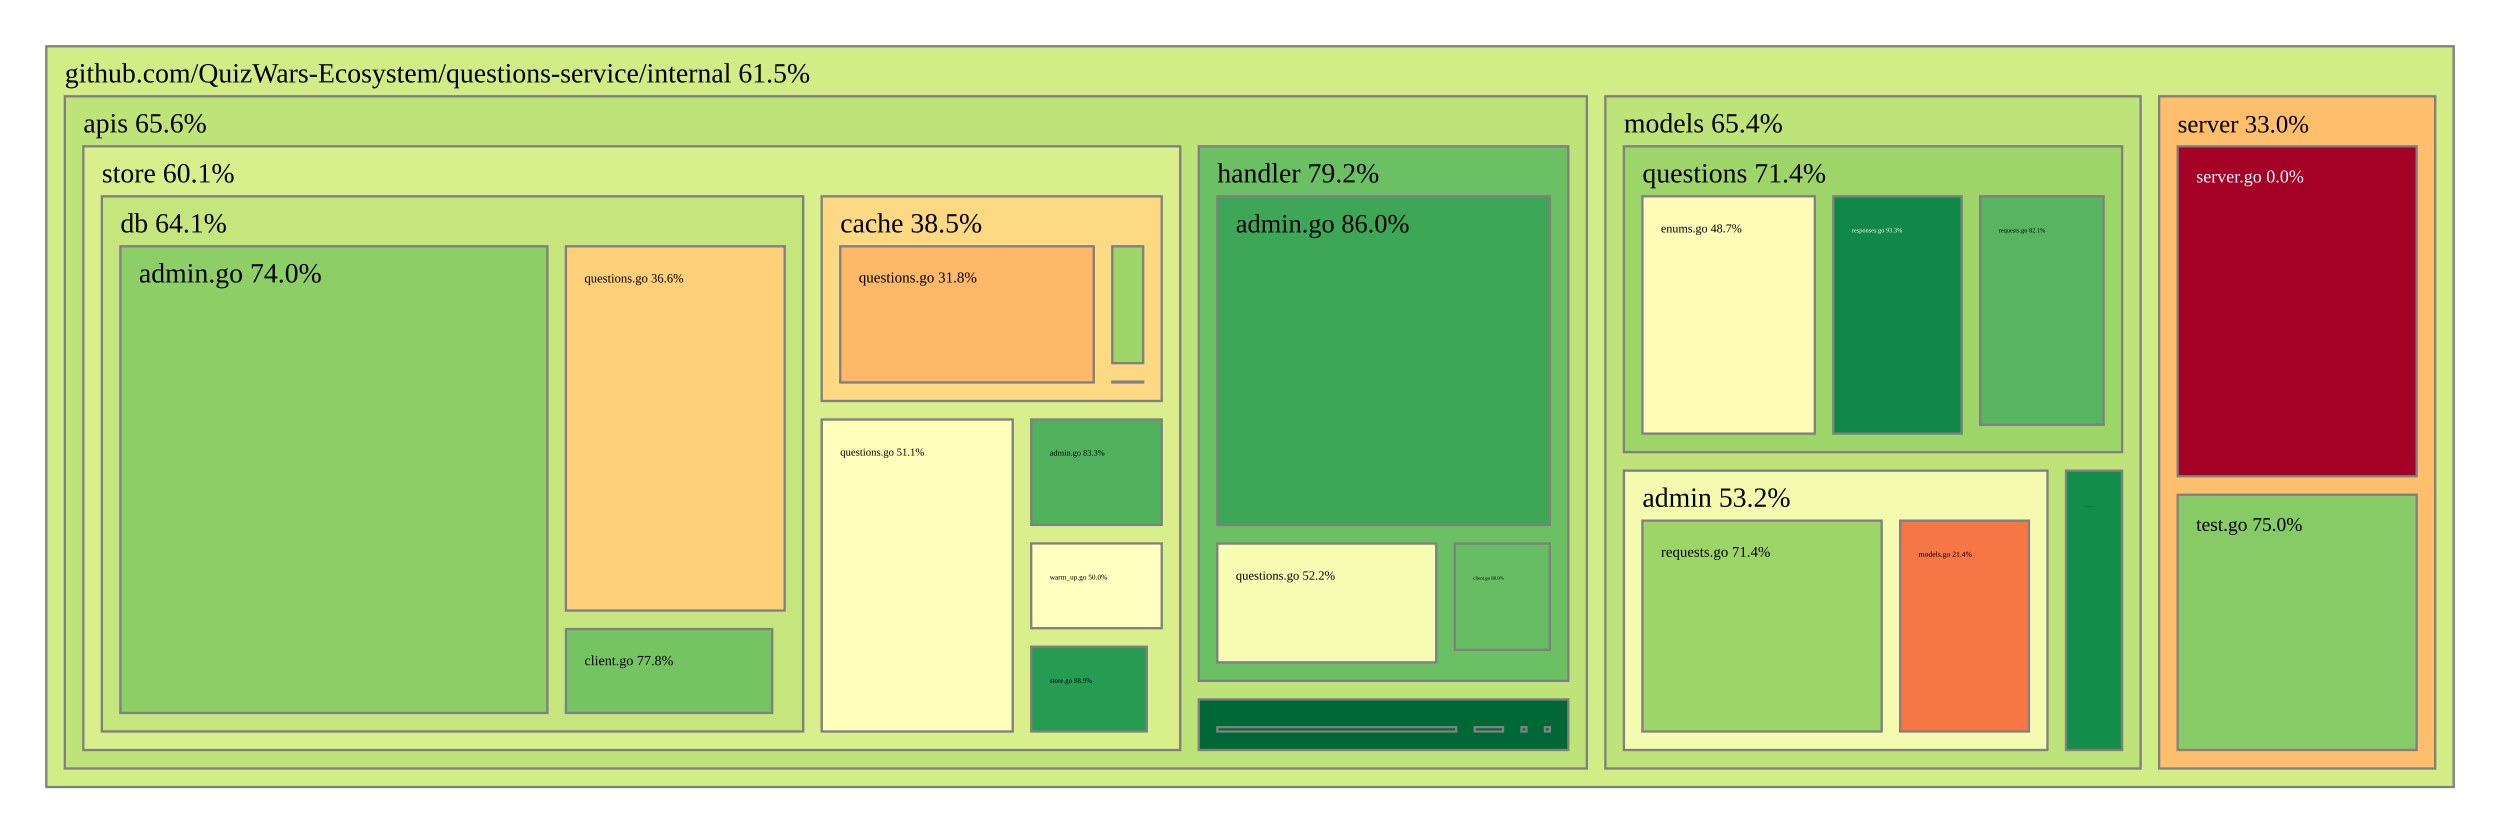
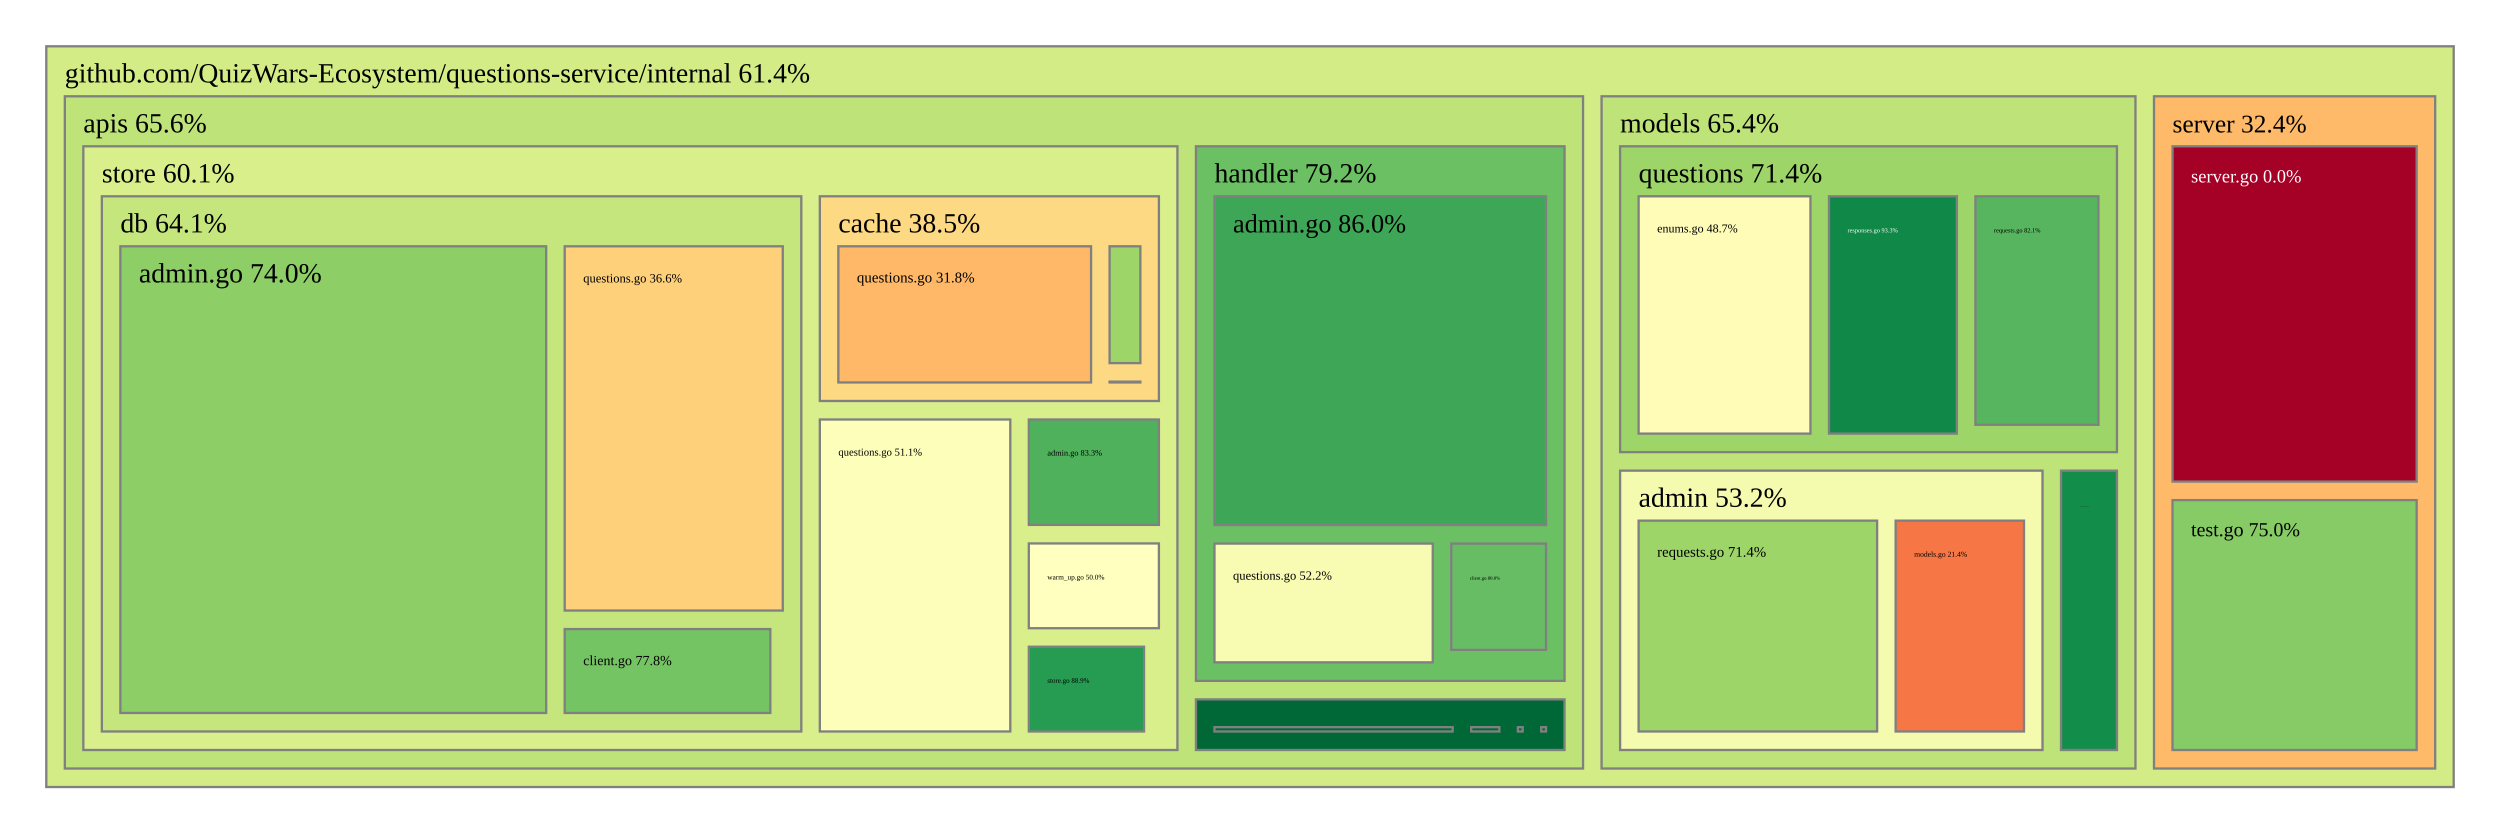
<svg xmlns="http://www.w3.org/2000/svg" viewBox="0 0 1080 360" style="background: white none repeat scroll 0% 0%;">
  <g>
-     <rect x="20" y="20" width="1040" height="320" style="fill: rgb(210, 236, 134);opacity:1;fill-opacity:1.00;stroke:rgb(128,128,128);stroke-width:1px;stroke-opacity:1.00;" />
-     <text data-notex="1" text-anchor="start" transform="translate(28,35.6) scale(1)" style="font-family: Open Sans, verdana, arial, sans-serif !important; font-size: 12px; fill: rgb(0, 0, 0); fill-opacity: 1.00; white-space: pre;" data-math="N">github.com/QuizWars-Ecosystem/questions-service/internal 61.5%</text>
+     <rect x="20" y="20" width="1040" height="320" style="fill: rgb(211, 236, 134);opacity:1;fill-opacity:1.00;stroke:rgb(128,128,128);stroke-width:1px;stroke-opacity:1.00;" />
+     <text data-notex="1" text-anchor="start" transform="translate(28,35.6) scale(1)" style="font-family: Open Sans, verdana, arial, sans-serif !important; font-size: 12px; fill: rgb(0, 0, 0); fill-opacity: 1.00; white-space: pre;" data-math="N">github.com/QuizWars-Ecosystem/questions-service/internal 61.4%</text>
  </g>
  <g>
-     <rect x="28" y="41.6" width="657.519" height="290.4" style="fill: rgb(190, 227, 120);opacity:1;fill-opacity:1.00;stroke:rgb(128,128,128);stroke-width:1px;stroke-opacity:1.00;" />
+     <rect x="28" y="41.6" width="655.882" height="290.4" style="fill: rgb(190, 227, 120);opacity:1;fill-opacity:1.00;stroke:rgb(128,128,128);stroke-width:1px;stroke-opacity:1.00;" />
    <text data-notex="1" text-anchor="start" transform="translate(36,57.2) scale(1)" style="font-family: Open Sans, verdana, arial, sans-serif !important; font-size: 12px; fill: rgb(0, 0, 0); fill-opacity: 1.00; white-space: pre;" data-math="N">apis 65.6%</text>
  </g>
  <g>
-     <rect x="693.519" y="41.6" width="231.231" height="290.4" style="fill: rgb(190, 227, 120);opacity:1;fill-opacity:1.00;stroke:rgb(128,128,128);stroke-width:1px;stroke-opacity:1.00;" />
-     <text data-notex="1" text-anchor="start" transform="translate(701.5191,57.2) scale(1)" style="font-family: Open Sans, verdana, arial, sans-serif !important; font-size: 12px; fill: rgb(0, 0, 0); fill-opacity: 1.00; white-space: pre;" data-math="N">models 65.4%</text>
+     <rect x="691.882" y="41.6" width="230.642" height="290.4" style="fill: rgb(190, 227, 120);opacity:1;fill-opacity:1.00;stroke:rgb(128,128,128);stroke-width:1px;stroke-opacity:1.00;" />
+     <text data-notex="1" text-anchor="start" transform="translate(699.8819,57.2) scale(1)" style="font-family: Open Sans, verdana, arial, sans-serif !important; font-size: 12px; fill: rgb(0, 0, 0); fill-opacity: 1.00; white-space: pre;" data-math="N">models 65.4%</text>
  </g>
  <g>
-     <rect x="932.75" y="41.6" width="119.25" height="290.4" style="fill: rgb(254, 190, 107);opacity:1;fill-opacity:1.00;stroke:rgb(128,128,128);stroke-width:1px;stroke-opacity:1.00;" />
-     <text data-notex="1" text-anchor="start" transform="translate(940.7497,57.2) scale(0.89627)" style="font-family: Open Sans, verdana, arial, sans-serif !important; font-size: 12px; fill: rgb(0, 0, 0); fill-opacity: 1.00; white-space: pre;" data-math="N">server 33.0%</text>
+     <rect x="930.524" y="41.6" width="121.476" height="290.4" style="fill: rgb(254, 186, 105);opacity:1;fill-opacity:1.00;stroke:rgb(128,128,128);stroke-width:1px;stroke-opacity:1.00;" />
+     <text data-notex="1" text-anchor="start" transform="translate(938.524,57.2) scale(0.91559)" style="font-family: Open Sans, verdana, arial, sans-serif !important; font-size: 12px; fill: rgb(0, 0, 0); fill-opacity: 1.00; white-space: pre;" data-math="N">server 32.4%</text>
  </g>
  <g>
-     <rect x="517.861" y="63.2" width="159.658" height="230.933" style="fill: rgb(107, 192, 99);opacity:1;fill-opacity:1.00;stroke:rgb(128,128,128);stroke-width:1px;stroke-opacity:1.00;" />
-     <text data-notex="1" text-anchor="start" transform="translate(525.8612,78.8) scale(1)" style="font-family: Open Sans, verdana, arial, sans-serif !important; font-size: 12px; fill: rgb(0, 0, 0); fill-opacity: 1.00; white-space: pre;" data-math="N">handler 79.2%</text>
+     <rect x="516.647" y="63.2" width="159.235" height="230.933" style="fill: rgb(107, 192, 99);opacity:1;fill-opacity:1.00;stroke:rgb(128,128,128);stroke-width:1px;stroke-opacity:1.00;" />
+     <text data-notex="1" text-anchor="start" transform="translate(524.6466,78.8) scale(1)" style="font-family: Open Sans, verdana, arial, sans-serif !important; font-size: 12px; fill: rgb(0, 0, 0); fill-opacity: 1.00; white-space: pre;" data-math="N">handler 79.2%</text>
  </g>
  <g>
-     <rect x="517.861" y="302.133" width="159.658" height="21.867" style="fill: rgb(0, 104, 55);opacity:1;fill-opacity:1.00;stroke:rgb(128,128,128);stroke-width:1px;stroke-opacity:1.00;" />
+     <rect x="516.647" y="302.133" width="159.235" height="21.867" style="fill: rgb(0, 104, 55);opacity:1;fill-opacity:1.00;stroke:rgb(128,128,128);stroke-width:1px;stroke-opacity:1.00;" />
  </g>
  <g>
-     <rect x="36" y="63.2" width="473.861" height="260.8" style="fill: rgb(217, 239, 139);opacity:1;fill-opacity:1.00;stroke:rgb(128,128,128);stroke-width:1px;stroke-opacity:1.00;" />
+     <rect x="36" y="63.2" width="472.647" height="260.8" style="fill: rgb(217, 239, 139);opacity:1;fill-opacity:1.00;stroke:rgb(128,128,128);stroke-width:1px;stroke-opacity:1.00;" />
    <text data-notex="1" text-anchor="start" transform="translate(44,78.8) scale(1)" style="font-family: Open Sans, verdana, arial, sans-serif !important; font-size: 12px; fill: rgb(0, 0, 0); fill-opacity: 1.00; white-space: pre;" data-math="N">store 60.1%</text>
  </g>
  <g>
-     <rect x="701.519" y="203.319" width="182.986" height="120.681" style="fill: rgb(244, 250, 174);opacity:1;fill-opacity:1.00;stroke:rgb(128,128,128);stroke-width:1px;stroke-opacity:1.00;" />
-     <text data-notex="1" text-anchor="start" transform="translate(709.5191,218.9191) scale(1)" style="font-family: Open Sans, verdana, arial, sans-serif !important; font-size: 12px; fill: rgb(0, 0, 0); fill-opacity: 1.00; white-space: pre;" data-math="N">admin 53.2%</text>
+     <rect x="699.882" y="203.319" width="182.483" height="120.681" style="fill: rgb(244, 250, 174);opacity:1;fill-opacity:1.00;stroke:rgb(128,128,128);stroke-width:1px;stroke-opacity:1.00;" />
+     <text data-notex="1" text-anchor="start" transform="translate(707.8819,218.9191) scale(1)" style="font-family: Open Sans, verdana, arial, sans-serif !important; font-size: 12px; fill: rgb(0, 0, 0); fill-opacity: 1.00; white-space: pre;" data-math="N">admin 53.2%</text>
  </g>
  <g>
-     <rect x="892.505" y="203.319" width="24.244" height="120.681" style="fill: rgb(19, 141, 74);opacity:1;fill-opacity:1.00;stroke:rgb(128,128,128);stroke-width:1px;stroke-opacity:1.00;" />
-     <text data-notex="1" text-anchor="start" transform="translate(900.5053,218.9191) scale(0.035783)" style="font-family: Open Sans, verdana, arial, sans-serif !important; font-size: 12px; fill: rgb(0, 0, 0); fill-opacity: 1.00; white-space: pre;" data-math="N">filter/requests.go 92.3%</text>
+     <rect x="890.365" y="203.319" width="24.159" height="120.681" style="fill: rgb(19, 141, 74);opacity:1;fill-opacity:1.00;stroke:rgb(128,128,128);stroke-width:1px;stroke-opacity:1.00;" />
+     <text data-notex="1" text-anchor="start" transform="translate(898.3646,218.9191) scale(0.035414)" style="font-family: Open Sans, verdana, arial, sans-serif !important; font-size: 12px; fill: rgb(0, 0, 0); fill-opacity: 1.00; white-space: pre;" data-math="N">filter/requests.go 92.3%</text>
  </g>
  <g>
-     <rect x="701.519" y="63.2" width="215.231" height="132.119" style="fill: rgb(157, 213, 105);opacity:1;fill-opacity:1.00;stroke:rgb(128,128,128);stroke-width:1px;stroke-opacity:1.00;" />
-     <text data-notex="1" text-anchor="start" transform="translate(709.5191,78.8) scale(1)" style="font-family: Open Sans, verdana, arial, sans-serif !important; font-size: 12px; fill: rgb(0, 0, 0); fill-opacity: 1.00; white-space: pre;" data-math="N">questions 71.4%</text>
+     <rect x="699.882" y="63.2" width="214.642" height="132.119" style="fill: rgb(157, 213, 105);opacity:1;fill-opacity:1.00;stroke:rgb(128,128,128);stroke-width:1px;stroke-opacity:1.00;" />
+     <text data-notex="1" text-anchor="start" transform="translate(707.8819,78.8) scale(1)" style="font-family: Open Sans, verdana, arial, sans-serif !important; font-size: 12px; fill: rgb(0, 0, 0); fill-opacity: 1.00; white-space: pre;" data-math="N">questions 71.4%</text>
  </g>
  <g>
-     <rect x="940.75" y="63.2" width="103.25" height="142.528" style="fill: rgb(165, 0, 38);opacity:1;fill-opacity:1.00;stroke:rgb(128,128,128);stroke-width:1px;stroke-opacity:1.00;" />
-     <text data-notex="1" text-anchor="start" transform="translate(948.7497,78.8) scale(0.649184)" style="font-family: Open Sans, verdana, arial, sans-serif !important; font-size: 12px; fill: rgb(255, 255, 255); fill-opacity: 1.00; white-space: pre;" data-math="N">server.go 0.0%</text>
+     <rect x="938.524" y="63.2" width="105.476" height="144.847" style="fill: rgb(165, 0, 38);opacity:1;fill-opacity:1.00;stroke:rgb(128,128,128);stroke-width:1px;stroke-opacity:1.00;" />
+     <text data-notex="1" text-anchor="start" transform="translate(946.524,78.8) scale(0.665744)" style="font-family: Open Sans, verdana, arial, sans-serif !important; font-size: 12px; fill: rgb(255, 255, 255); fill-opacity: 1.00; white-space: pre;" data-math="N">server.go 0.0%</text>
  </g>
  <g>
-     <rect x="940.75" y="213.728" width="103.25" height="110.272" style="fill: rgb(134, 203, 102);opacity:1;fill-opacity:1.00;stroke:rgb(128,128,128);stroke-width:1px;stroke-opacity:1.00;" />
-     <text data-notex="1" text-anchor="start" transform="translate(948.7497,229.328) scale(0.699121)" style="font-family: Open Sans, verdana, arial, sans-serif !important; font-size: 12px; fill: rgb(0, 0, 0); fill-opacity: 1.00; white-space: pre;" data-math="N">test.go 75.0%</text>
+     <rect x="938.524" y="216.047" width="105.476" height="107.953" style="fill: rgb(134, 203, 102);opacity:1;fill-opacity:1.00;stroke:rgb(128,128,128);stroke-width:1px;stroke-opacity:1.00;" />
+     <text data-notex="1" text-anchor="start" transform="translate(946.524,231.6471) scale(0.716955)" style="font-family: Open Sans, verdana, arial, sans-serif !important; font-size: 12px; fill: rgb(0, 0, 0); fill-opacity: 1.00; white-space: pre;" data-math="N">test.go 75.0%</text>
  </g>
  <g>
-     <rect x="525.861" y="84.8" width="143.658" height="142.022" style="fill: rgb(62, 167, 87);opacity:1;fill-opacity:1.00;stroke:rgb(128,128,128);stroke-width:1px;stroke-opacity:1.00;" />
-     <text data-notex="1" text-anchor="start" transform="translate(533.8612,100.4) scale(0.949836)" style="font-family: Open Sans, verdana, arial, sans-serif !important; font-size: 12px; fill: rgb(0, 0, 0); fill-opacity: 1.00; white-space: pre;" data-math="N">admin.go 86.0%</text>
+     <rect x="524.647" y="84.8" width="143.235" height="142.022" style="fill: rgb(62, 167, 87);opacity:1;fill-opacity:1.00;stroke:rgb(128,128,128);stroke-width:1px;stroke-opacity:1.00;" />
+     <text data-notex="1" text-anchor="start" transform="translate(532.6466,100.4) scale(0.946691)" style="font-family: Open Sans, verdana, arial, sans-serif !important; font-size: 12px; fill: rgb(0, 0, 0); fill-opacity: 1.00; white-space: pre;" data-math="N">admin.go 86.0%</text>
  </g>
  <g>
-     <rect x="628.453" y="234.822" width="41.066" height="45.919" style="fill: rgb(102, 189, 99);opacity:1;fill-opacity:1.00;stroke:rgb(128,128,128);stroke-width:1px;stroke-opacity:1.00;" />
-     <text data-notex="1" text-anchor="start" transform="translate(636.4533,250.4222) scale(0.174068)" style="font-family: Open Sans, verdana, arial, sans-serif !important; font-size: 12px; fill: rgb(0, 0, 0); fill-opacity: 1.00; white-space: pre;" data-math="N">client.go 80.0%</text>
+     <rect x="626.953" y="234.822" width="40.929" height="45.919" style="fill: rgb(102, 189, 99);opacity:1;fill-opacity:1.00;stroke:rgb(128,128,128);stroke-width:1px;stroke-opacity:1.00;" />
+     <text data-notex="1" text-anchor="start" transform="translate(634.9529,250.4222) scale(0.173119)" style="font-family: Open Sans, verdana, arial, sans-serif !important; font-size: 12px; fill: rgb(0, 0, 0); fill-opacity: 1.00; white-space: pre;" data-math="N">client.go 80.0%</text>
  </g>
  <g>
-     <rect x="525.861" y="234.822" width="94.592" height="51.311" style="fill: rgb(248, 252, 179);opacity:1;fill-opacity:1.00;stroke:rgb(128,128,128);stroke-width:1px;stroke-opacity:1.00;" />
-     <text data-notex="1" text-anchor="start" transform="translate(533.8612,250.4222) scale(0.454815)" style="font-family: Open Sans, verdana, arial, sans-serif !important; font-size: 12px; fill: rgb(0, 0, 0); fill-opacity: 1.00; white-space: pre;" data-math="N">questions.go 52.2%</text>
+     <rect x="524.647" y="234.822" width="94.306" height="51.311" style="fill: rgb(248, 252, 179);opacity:1;fill-opacity:1.00;stroke:rgb(128,128,128);stroke-width:1px;stroke-opacity:1.00;" />
+     <text data-notex="1" text-anchor="start" transform="translate(532.6466,250.4222) scale(0.453161)" style="font-family: Open Sans, verdana, arial, sans-serif !important; font-size: 12px; fill: rgb(0, 0, 0); fill-opacity: 1.00; white-space: pre;" data-math="N">questions.go 52.2%</text>
  </g>
  <g>
-     <rect x="525.861" y="314.133" width="103.216" height="1.867" style="fill: rgb(0, 104, 55);opacity:1;fill-opacity:1.00;stroke:rgb(128,128,128);stroke-width:1px;stroke-opacity:1.00;" />
+     <rect x="524.647" y="314.133" width="102.906" height="1.867" style="fill: rgb(0, 104, 55);opacity:1;fill-opacity:1.00;stroke:rgb(128,128,128);stroke-width:1px;stroke-opacity:1.00;" />
  </g>
  <g>
-     <rect x="657.298" y="314.133" width="2.111" height="1.867" style="fill: rgb(0, 104, 55);opacity:1;fill-opacity:1.00;stroke:rgb(128,128,128);stroke-width:1px;stroke-opacity:1.00;" />
+     <rect x="655.717" y="314.133" width="2.082" height="1.867" style="fill: rgb(0, 104, 55);opacity:1;fill-opacity:1.00;stroke:rgb(128,128,128);stroke-width:1px;stroke-opacity:1.00;" />
  </g>
  <g>
-     <rect x="637.077" y="314.133" width="12.221" height="1.867" style="fill: rgb(0, 104, 55);opacity:1;fill-opacity:1.00;stroke:rgb(128,128,128);stroke-width:1px;stroke-opacity:1.00;" />
+     <rect x="635.553" y="314.133" width="12.165" height="1.867" style="fill: rgb(0, 104, 55);opacity:1;fill-opacity:1.00;stroke:rgb(128,128,128);stroke-width:1px;stroke-opacity:1.00;" />
  </g>
  <g>
-     <rect x="667.409" y="314.133" width="2.111" height="1.867" style="fill: rgb(0, 104, 55);opacity:1;fill-opacity:1.00;stroke:rgb(128,128,128);stroke-width:1px;stroke-opacity:1.00;" />
+     <rect x="665.8" y="314.133" width="2.082" height="1.867" style="fill: rgb(0, 104, 55);opacity:1;fill-opacity:1.00;stroke:rgb(128,128,128);stroke-width:1px;stroke-opacity:1.00;" />
  </g>
  <g>
-     <rect x="445.493" y="181.222" width="56.369" height="45.542" style="fill: rgb(80, 177, 92);opacity:1;fill-opacity:1.00;stroke:rgb(128,128,128);stroke-width:1px;stroke-opacity:1.00;" />
-     <text data-notex="1" text-anchor="start" transform="translate(453.4927,196.8217) scale(0.300361)" style="font-family: Open Sans, verdana, arial, sans-serif !important; font-size: 12px; fill: rgb(0, 0, 0); fill-opacity: 1.00; white-space: pre;" data-math="N">admin.go 83.3%</text>
+     <rect x="444.446" y="181.222" width="56.201" height="45.542" style="fill: rgb(80, 177, 92);opacity:1;fill-opacity:1.00;stroke:rgb(128,128,128);stroke-width:1px;stroke-opacity:1.00;" />
+     <text data-notex="1" text-anchor="start" transform="translate(452.4459,196.8217) scale(0.299113)" style="font-family: Open Sans, verdana, arial, sans-serif !important; font-size: 12px; fill: rgb(0, 0, 0); fill-opacity: 1.00; white-space: pre;" data-math="N">admin.go 83.3%</text>
  </g>
  <g>
-     <rect x="354.974" y="84.8" width="146.887" height="88.422" style="fill: rgb(254, 217, 131);opacity:1;fill-opacity:1.00;stroke:rgb(128,128,128);stroke-width:1px;stroke-opacity:1.00;" />
-     <text data-notex="1" text-anchor="start" transform="translate(362.9744,100.4) scale(1)" style="font-family: Open Sans, verdana, arial, sans-serif !important; font-size: 12px; fill: rgb(0, 0, 0); fill-opacity: 1.00; white-space: pre;" data-math="N">cache 38.5%</text>
+     <rect x="354.164" y="84.8" width="146.483" height="88.422" style="fill: rgb(254, 217, 131);opacity:1;fill-opacity:1.00;stroke:rgb(128,128,128);stroke-width:1px;stroke-opacity:1.00;" />
+     <text data-notex="1" text-anchor="start" transform="translate(362.1636,100.4) scale(1)" style="font-family: Open Sans, verdana, arial, sans-serif !important; font-size: 12px; fill: rgb(0, 0, 0); fill-opacity: 1.00; white-space: pre;" data-math="N">cache 38.5%</text>
  </g>
  <g>
-     <rect x="44" y="84.8" width="302.974" height="231.2" style="fill: rgb(197, 230, 125);opacity:1;fill-opacity:1.00;stroke:rgb(128,128,128);stroke-width:1px;stroke-opacity:1.00;" />
+     <rect x="44" y="84.8" width="302.164" height="231.2" style="fill: rgb(197, 230, 125);opacity:1;fill-opacity:1.00;stroke:rgb(128,128,128);stroke-width:1px;stroke-opacity:1.00;" />
    <text data-notex="1" text-anchor="start" transform="translate(52,100.4) scale(1)" style="font-family: Open Sans, verdana, arial, sans-serif !important; font-size: 12px; fill: rgb(0, 0, 0); fill-opacity: 1.00; white-space: pre;" data-math="N">db 64.1%</text>
  </g>
  <g>
-     <rect x="354.974" y="181.222" width="82.518" height="134.778" style="fill: rgb(252, 254, 185);opacity:1;fill-opacity:1.00;stroke:rgb(128,128,128);stroke-width:1px;stroke-opacity:1.00;" />
-     <text data-notex="1" text-anchor="start" transform="translate(362.9744,196.8217) scale(0.384944)" style="font-family: Open Sans, verdana, arial, sans-serif !important; font-size: 12px; fill: rgb(0, 0, 0); fill-opacity: 1.00; white-space: pre;" data-math="N">questions.go 51.1%</text>
+     <rect x="354.164" y="181.222" width="82.282" height="134.778" style="fill: rgb(252, 254, 185);opacity:1;fill-opacity:1.00;stroke:rgb(128,128,128);stroke-width:1px;stroke-opacity:1.00;" />
+     <text data-notex="1" text-anchor="start" transform="translate(362.1636,196.8217) scale(0.383578)" style="font-family: Open Sans, verdana, arial, sans-serif !important; font-size: 12px; fill: rgb(0, 0, 0); fill-opacity: 1.00; white-space: pre;" data-math="N">questions.go 51.1%</text>
  </g>
  <g>
-     <rect x="445.493" y="279.382" width="49.932" height="36.618" style="fill: rgb(38, 156, 82);opacity:1;fill-opacity:1.00;stroke:rgb(128,128,128);stroke-width:1px;stroke-opacity:1.00;" />
-     <text data-notex="1" text-anchor="start" transform="translate(453.4927,294.9818) scale(0.252468)" style="font-family: Open Sans, verdana, arial, sans-serif !important; font-size: 12px; fill: rgb(0, 0, 0); fill-opacity: 1.00; white-space: pre;" data-math="N">store.go 88.9%</text>
+     <rect x="444.446" y="279.382" width="49.781" height="36.618" style="fill: rgb(38, 156, 82);opacity:1;fill-opacity:1.00;stroke:rgb(128,128,128);stroke-width:1px;stroke-opacity:1.00;" />
+     <text data-notex="1" text-anchor="start" transform="translate(452.4459,294.9818) scale(0.251344)" style="font-family: Open Sans, verdana, arial, sans-serif !important; font-size: 12px; fill: rgb(0, 0, 0); fill-opacity: 1.00; white-space: pre;" data-math="N">store.go 88.9%</text>
  </g>
  <g>
-     <rect x="445.493" y="234.764" width="56.369" height="36.618" style="fill: rgb(255, 255, 191);opacity:1;fill-opacity:1.00;stroke:rgb(128,128,128);stroke-width:1px;stroke-opacity:1.00;" />
-     <text data-notex="1" text-anchor="start" transform="translate(453.4927,250.3636) scale(0.262816)" style="font-family: Open Sans, verdana, arial, sans-serif !important; font-size: 12px; fill: rgb(0, 0, 0); fill-opacity: 1.00; white-space: pre;" data-math="N">warm_up.go 50.0%</text>
+     <rect x="444.446" y="234.764" width="56.201" height="36.618" style="fill: rgb(255, 255, 191);opacity:1;fill-opacity:1.00;stroke:rgb(128,128,128);stroke-width:1px;stroke-opacity:1.00;" />
+     <text data-notex="1" text-anchor="start" transform="translate(452.4459,250.3636) scale(0.261724)" style="font-family: Open Sans, verdana, arial, sans-serif !important; font-size: 12px; fill: rgb(0, 0, 0); fill-opacity: 1.00; white-space: pre;" data-math="N">warm_up.go 50.0%</text>
  </g>
  <g>
-     <rect x="820.874" y="224.919" width="55.631" height="91.081" style="fill: rgb(246, 119, 69);opacity:1;fill-opacity:1.00;stroke:rgb(128,128,128);stroke-width:1px;stroke-opacity:1.00;" />
-     <text data-notex="1" text-anchor="start" transform="translate(828.8739,240.5191) scale(0.275218)" style="font-family: Open Sans, verdana, arial, sans-serif !important; font-size: 12px; fill: rgb(0, 0, 0); fill-opacity: 1.00; white-space: pre;" data-math="N">models.go 21.4%</text>
+     <rect x="818.916" y="224.919" width="55.448" height="91.081" style="fill: rgb(246, 119, 69);opacity:1;fill-opacity:1.00;stroke:rgb(128,128,128);stroke-width:1px;stroke-opacity:1.00;" />
+     <text data-notex="1" text-anchor="start" transform="translate(826.9163,240.5191) scale(0.273946)" style="font-family: Open Sans, verdana, arial, sans-serif !important; font-size: 12px; fill: rgb(0, 0, 0); fill-opacity: 1.00; white-space: pre;" data-math="N">models.go 21.4%</text>
  </g>
  <g>
-     <rect x="709.519" y="224.919" width="103.355" height="91.081" style="fill: rgb(157, 213, 105);opacity:1;fill-opacity:1.00;stroke:rgb(128,128,128);stroke-width:1px;stroke-opacity:1.00;" />
-     <text data-notex="1" text-anchor="start" transform="translate(717.5191,240.5191) scale(0.535262)" style="font-family: Open Sans, verdana, arial, sans-serif !important; font-size: 12px; fill: rgb(0, 0, 0); fill-opacity: 1.00; white-space: pre;" data-math="N">requests.go 71.4%</text>
+     <rect x="707.882" y="224.919" width="103.034" height="91.081" style="fill: rgb(157, 213, 105);opacity:1;fill-opacity:1.00;stroke:rgb(128,128,128);stroke-width:1px;stroke-opacity:1.00;" />
+     <text data-notex="1" text-anchor="start" transform="translate(715.8819,240.5191) scale(0.533299)" style="font-family: Open Sans, verdana, arial, sans-serif !important; font-size: 12px; fill: rgb(0, 0, 0); fill-opacity: 1.00; white-space: pre;" data-math="N">requests.go 71.4%</text>
  </g>
  <g>
-     <rect x="709.519" y="84.8" width="74.469" height="102.519" style="fill: rgb(255, 252, 184);opacity:1;fill-opacity:1.00;stroke:rgb(128,128,128);stroke-width:1px;stroke-opacity:1.00;" />
-     <text data-notex="1" text-anchor="start" transform="translate(717.5191,100.4) scale(0.43504)" style="font-family: Open Sans, verdana, arial, sans-serif !important; font-size: 12px; fill: rgb(0, 0, 0); fill-opacity: 1.00; white-space: pre;" data-math="N">enums.go 48.7%</text>
+     <rect x="707.882" y="84.8" width="74.235" height="102.519" style="fill: rgb(255, 252, 184);opacity:1;fill-opacity:1.00;stroke:rgb(128,128,128);stroke-width:1px;stroke-opacity:1.00;" />
+     <text data-notex="1" text-anchor="start" transform="translate(715.8819,100.4) scale(0.433297)" style="font-family: Open Sans, verdana, arial, sans-serif !important; font-size: 12px; fill: rgb(0, 0, 0); fill-opacity: 1.00; white-space: pre;" data-math="N">enums.go 48.7%</text>
  </g>
  <g>
-     <rect x="855.426" y="84.8" width="53.323" height="98.708" style="fill: rgb(88, 181, 95);opacity:1;fill-opacity:1.00;stroke:rgb(128,128,128);stroke-width:1px;stroke-opacity:1.00;" />
-     <text data-notex="1" text-anchor="start" transform="translate(863.4264,100.4) scale(0.228697)" style="font-family: Open Sans, verdana, arial, sans-serif !important; font-size: 12px; fill: rgb(0, 0, 0); fill-opacity: 1.00; white-space: pre;" data-math="N">requests.go 82.1%</text>
+     <rect x="853.375" y="84.8" width="53.149" height="98.708" style="fill: rgb(88, 181, 95);opacity:1;fill-opacity:1.00;stroke:rgb(128,128,128);stroke-width:1px;stroke-opacity:1.00;" />
+     <text data-notex="1" text-anchor="start" transform="translate(861.3748,100.4) scale(0.22763)" style="font-family: Open Sans, verdana, arial, sans-serif !important; font-size: 12px; fill: rgb(0, 0, 0); fill-opacity: 1.00; white-space: pre;" data-math="N">requests.go 82.1%</text>
  </g>
  <g>
-     <rect x="791.988" y="84.8" width="55.438" height="102.519" style="fill: rgb(16, 136, 71);opacity:1;fill-opacity:1.00;stroke:rgb(128,128,128);stroke-width:1px;stroke-opacity:1.00;" />
-     <text data-notex="1" text-anchor="start" transform="translate(799.9884,100.4) scale(0.228229)" style="font-family: Open Sans, verdana, arial, sans-serif !important; font-size: 12px; fill: rgb(255, 255, 255); fill-opacity: 1.00; white-space: pre;" data-math="N">responses.go 93.3%</text>
+     <rect x="790.117" y="84.8" width="55.258" height="102.519" style="fill: rgb(16, 136, 71);opacity:1;fill-opacity:1.00;stroke:rgb(128,128,128);stroke-width:1px;stroke-opacity:1.00;" />
+     <text data-notex="1" text-anchor="start" transform="translate(798.117,100.4) scale(0.227186)" style="font-family: Open Sans, verdana, arial, sans-serif !important; font-size: 12px; fill: rgb(255, 255, 255); fill-opacity: 1.00; white-space: pre;" data-math="N">responses.go 93.3%</text>
  </g>
  <g>
-     <rect x="480.494" y="164.869" width="13.367" height="0.353" style="fill: rgb(0, 104, 55);opacity:1;fill-opacity:1.00;stroke:rgb(128,128,128);stroke-width:1px;stroke-opacity:1.00;" />
+     <rect x="479.342" y="164.869" width="13.305" height="0.353" style="fill: rgb(0, 104, 55);opacity:1;fill-opacity:1.00;stroke:rgb(128,128,128);stroke-width:1px;stroke-opacity:1.00;" />
  </g>
  <g>
-     <rect x="480.494" y="106.4" width="13.367" height="50.469" style="fill: rgb(157, 213, 105);opacity:1;fill-opacity:1.00;stroke:rgb(128,128,128);stroke-width:1px;stroke-opacity:1.00;" />
+     <rect x="479.342" y="106.4" width="13.305" height="50.469" style="fill: rgb(157, 213, 105);opacity:1;fill-opacity:1.00;stroke:rgb(128,128,128);stroke-width:1px;stroke-opacity:1.00;" />
  </g>
  <g>
-     <rect x="362.974" y="106.4" width="109.52" height="58.822" style="fill: rgb(254, 184, 103);opacity:1;fill-opacity:1.00;stroke:rgb(128,128,128);stroke-width:1px;stroke-opacity:1.00;" />
-     <text data-notex="1" text-anchor="start" transform="translate(370.9744,122) scale(0.541202)" style="font-family: Open Sans, verdana, arial, sans-serif !important; font-size: 12px; fill: rgb(0, 0, 0); fill-opacity: 1.00; white-space: pre;" data-math="N">questions.go 31.8%</text>
+     <rect x="362.164" y="106.4" width="109.178" height="58.822" style="fill: rgb(254, 184, 103);opacity:1;fill-opacity:1.00;stroke:rgb(128,128,128);stroke-width:1px;stroke-opacity:1.00;" />
+     <text data-notex="1" text-anchor="start" transform="translate(370.1636,122) scale(0.539224)" style="font-family: Open Sans, verdana, arial, sans-serif !important; font-size: 12px; fill: rgb(0, 0, 0); fill-opacity: 1.00; white-space: pre;" data-math="N">questions.go 31.8%</text>
  </g>
  <g>
-     <rect x="52" y="106.4" width="184.474" height="201.6" style="fill: rgb(141, 206, 103);opacity:1;fill-opacity:1.00;stroke:rgb(128,128,128);stroke-width:1px;stroke-opacity:1.00;" />
+     <rect x="52" y="106.4" width="183.945" height="201.6" style="fill: rgb(141, 206, 103);opacity:1;fill-opacity:1.00;stroke:rgb(128,128,128);stroke-width:1px;stroke-opacity:1.00;" />
    <text data-notex="1" text-anchor="start" transform="translate(60,122) scale(1)" style="font-family: Open Sans, verdana, arial, sans-serif !important; font-size: 12px; fill: rgb(0, 0, 0); fill-opacity: 1.00; white-space: pre;" data-math="N">admin.go 74.0%</text>
  </g>
  <g>
-     <rect x="244.474" y="271.751" width="89.106" height="36.249" style="fill: rgb(117, 196, 100);opacity:1;fill-opacity:1.00;stroke:rgb(128,128,128);stroke-width:1px;stroke-opacity:1.00;" />
-     <text data-notex="1" text-anchor="start" transform="translate(252.4736,287.3511) scale(0.50768)" style="font-family: Open Sans, verdana, arial, sans-serif !important; font-size: 12px; fill: rgb(0, 0, 0); fill-opacity: 1.00; white-space: pre;" data-math="N">client.go 77.8%</text>
+     <rect x="243.945" y="271.751" width="88.839" height="36.249" style="fill: rgb(117, 196, 100);opacity:1;fill-opacity:1.00;stroke:rgb(128,128,128);stroke-width:1px;stroke-opacity:1.00;" />
+     <text data-notex="1" text-anchor="start" transform="translate(251.9446,287.3511) scale(0.505827)" style="font-family: Open Sans, verdana, arial, sans-serif !important; font-size: 12px; fill: rgb(0, 0, 0); fill-opacity: 1.00; white-space: pre;" data-math="N">client.go 77.8%</text>
  </g>
  <g>
-     <rect x="244.474" y="106.4" width="94.501" height="157.351" style="fill: rgb(254, 208, 122);opacity:1;fill-opacity:1.00;stroke:rgb(128,128,128);stroke-width:1px;stroke-opacity:1.00;" />
-     <text data-notex="1" text-anchor="start" transform="translate(252.4736,122) scale(0.454287)" style="font-family: Open Sans, verdana, arial, sans-serif !important; font-size: 12px; fill: rgb(0, 0, 0); fill-opacity: 1.00; white-space: pre;" data-math="N">questions.go 36.6%</text>
+     <rect x="243.945" y="106.4" width="94.219" height="157.351" style="fill: rgb(254, 208, 122);opacity:1;fill-opacity:1.00;stroke:rgb(128,128,128);stroke-width:1px;stroke-opacity:1.00;" />
+     <text data-notex="1" text-anchor="start" transform="translate(251.9446,122) scale(0.452656)" style="font-family: Open Sans, verdana, arial, sans-serif !important; font-size: 12px; fill: rgb(0, 0, 0); fill-opacity: 1.00; white-space: pre;" data-math="N">questions.go 36.6%</text>
  </g>
</svg>
